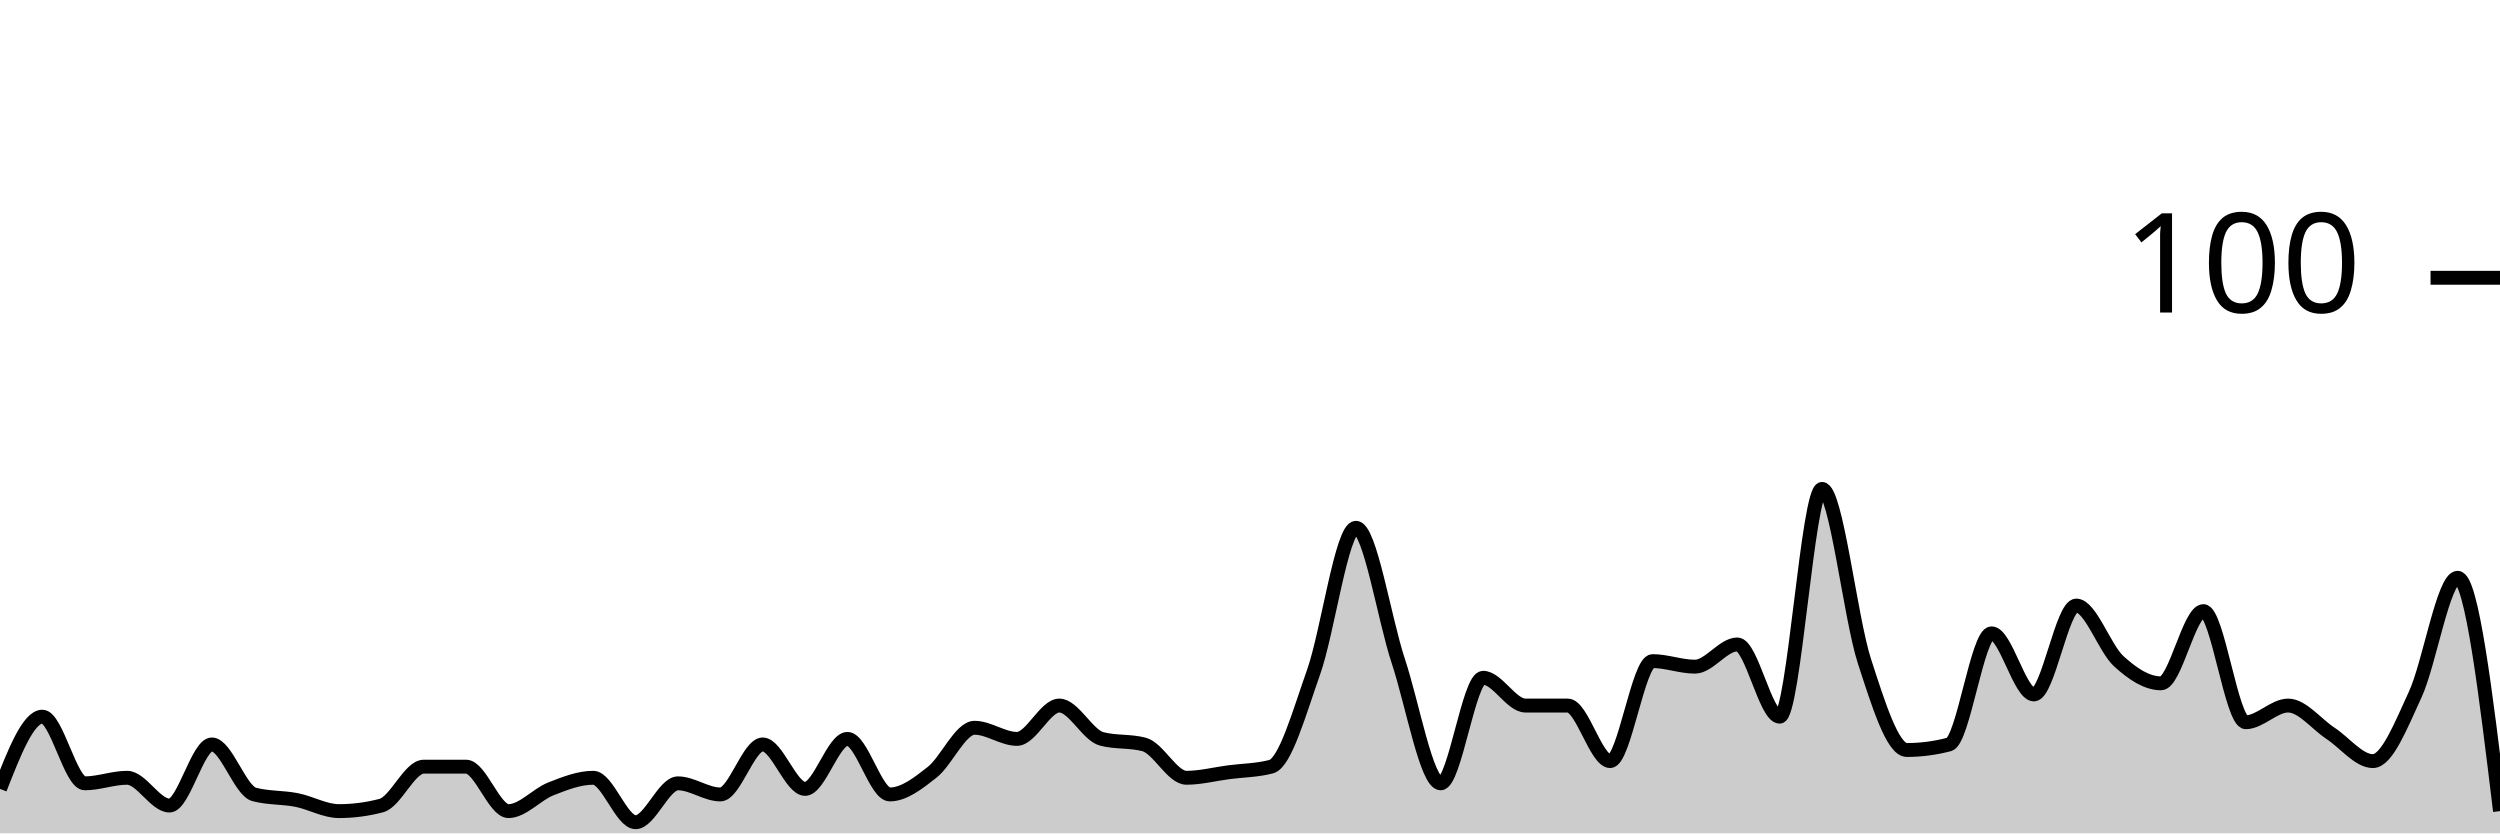
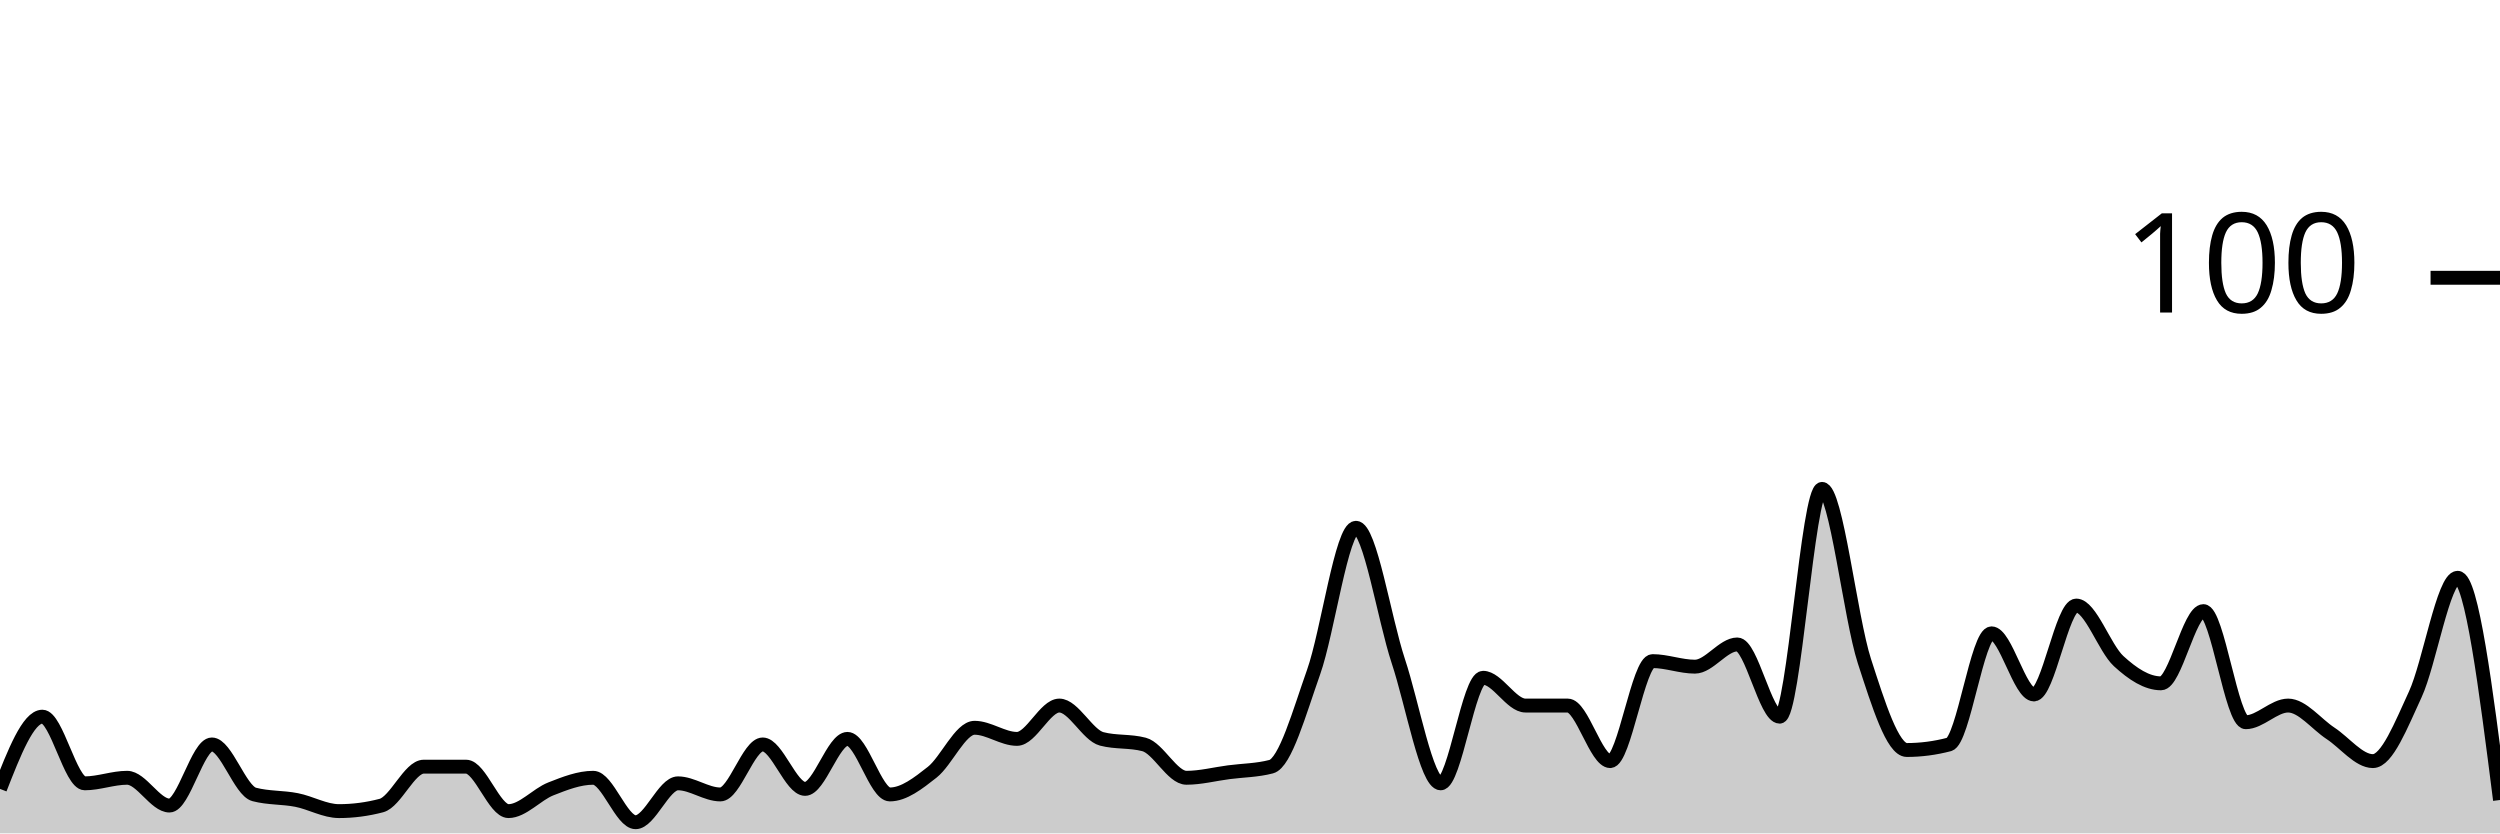
<svg xmlns="http://www.w3.org/2000/svg" viewBox="0 0 180 60">
  <g transform="translate(0,20)">
-     <path class="area" fill="rgba(0, 0, 0, 0.2)" d="M0,36.8C1.017,34.2,2.034,31.6,3.051,31.6C4.068,31.6,5.085,36.4,6.102,36.4C7.119,36.4,8.136,36,9.153,36C10.169,36,11.186,38,12.203,38C13.22,38,14.237,33.6,15.254,33.6C16.271,33.6,17.288,36.933,18.305,37.2C19.322,37.467,20.339,37.4,21.356,37.6C22.373,37.8,23.39,38.4,24.407,38.4C25.424,38.4,26.441,38.267,27.458,38C28.475,37.733,29.492,35.2,30.508,35.2C31.525,35.2,32.542,35.2,33.559,35.2C34.576,35.2,35.593,38.4,36.61,38.4C37.627,38.4,38.644,37.2,39.661,36.8C40.678,36.4,41.695,36,42.712,36C43.729,36,44.746,39.2,45.763,39.2C46.78,39.2,47.797,36.4,48.814,36.4C49.831,36.4,50.847,37.2,51.864,37.2C52.881,37.2,53.898,33.6,54.915,33.6C55.932,33.6,56.949,36.8,57.966,36.8C58.983,36.8,60,33.2,61.017,33.2C62.034,33.2,63.051,37.2,64.068,37.2C65.085,37.2,66.102,36.4,67.119,35.6C68.136,34.8,69.153,32.4,70.169,32.4C71.186,32.4,72.203,33.2,73.22,33.2C74.237,33.2,75.254,30.8,76.271,30.8C77.288,30.8,78.305,32.933,79.322,33.2C80.339,33.467,81.356,33.333,82.373,33.6C83.39,33.867,84.407,36,85.424,36C86.441,36,87.458,35.733,88.475,35.6C89.492,35.467,90.508,35.467,91.525,35.2C92.542,34.933,93.559,31.267,94.576,28.4C95.593,25.533,96.61,18,97.627,18C98.644,18,99.661,24.533,100.678,27.6C101.695,30.667,102.712,36.4,103.729,36.4C104.746,36.4,105.763,28.8,106.78,28.8C107.797,28.8,108.814,30.8,109.831,30.8C110.847,30.8,111.864,30.8,112.881,30.8C113.898,30.8,114.915,34.8,115.932,34.8C116.949,34.8,117.966,27.6,118.983,27.6C120,27.6,121.017,28,122.034,28C123.051,28,124.068,26.4,125.085,26.4C126.102,26.4,127.119,31.6,128.136,31.6C129.153,31.6,130.169,15.2,131.186,15.2C132.203,15.2,133.22,24.467,134.237,27.6C135.254,30.733,136.271,34,137.288,34C138.305,34,139.322,33.867,140.339,33.6C141.356,33.333,142.373,25.6,143.39,25.6C144.407,25.6,145.424,30,146.441,30C147.458,30,148.475,23.6,149.492,23.6C150.508,23.6,151.525,26.667,152.542,27.6C153.559,28.533,154.576,29.2,155.593,29.2C156.61,29.2,157.627,24,158.644,24C159.661,24,160.678,32,161.695,32C162.712,32,163.729,30.8,164.746,30.8C165.763,30.8,166.78,32.133,167.797,32.8C168.814,33.467,169.831,34.8,170.847,34.8C171.864,34.8,172.881,32.2,173.898,30C174.915,27.8,175.932,21.6,176.949,21.6C177.966,21.6,178.983,30,180,38.4L180,40C178.983,40,177.966,40,176.949,40C175.932,40,174.915,40,173.898,40C172.881,40,171.864,40,170.847,40C169.831,40,168.814,40,167.797,40C166.78,40,165.763,40,164.746,40C163.729,40,162.712,40,161.695,40C160.678,40,159.661,40,158.644,40C157.627,40,156.61,40,155.593,40C154.576,40,153.559,40,152.542,40C151.525,40,150.508,40,149.492,40C148.475,40,147.458,40,146.441,40C145.424,40,144.407,40,143.39,40C142.373,40,141.356,40,140.339,40C139.322,40,138.305,40,137.288,40C136.271,40,135.254,40,134.237,40C133.22,40,132.203,40,131.186,40C130.169,40,129.153,40,128.136,40C127.119,40,126.102,40,125.085,40C124.068,40,123.051,40,122.034,40C121.017,40,120,40,118.983,40C117.966,40,116.949,40,115.932,40C114.915,40,113.898,40,112.881,40C111.864,40,110.847,40,109.831,40C108.814,40,107.797,40,106.78,40C105.763,40,104.746,40,103.729,40C102.712,40,101.695,40,100.678,40C99.661,40,98.644,40,97.627,40C96.61,40,95.593,40,94.576,40C93.559,40,92.542,40,91.525,40C90.508,40,89.492,40,88.475,40C87.458,40,86.441,40,85.424,40C84.407,40,83.39,40,82.373,40C81.356,40,80.339,40,79.322,40C78.305,40,77.288,40,76.271,40C75.254,40,74.237,40,73.22,40C72.203,40,71.186,40,70.169,40C69.153,40,68.136,40,67.119,40C66.102,40,65.085,40,64.068,40C63.051,40,62.034,40,61.017,40C60,40,58.983,40,57.966,40C56.949,40,55.932,40,54.915,40C53.898,40,52.881,40,51.864,40C50.847,40,49.831,40,48.814,40C47.797,40,46.78,40,45.763,40C44.746,40,43.729,40,42.712,40C41.695,40,40.678,40,39.661,40C38.644,40,37.627,40,36.61,40C35.593,40,34.576,40,33.559,40C32.542,40,31.525,40,30.508,40C29.492,40,28.475,40,27.458,40C26.441,40,25.424,40,24.407,40C23.39,40,22.373,40,21.356,40C20.339,40,19.322,40,18.305,40C17.288,40,16.271,40,15.254,40C14.237,40,13.22,40,12.203,40C11.186,40,10.169,40,9.153,40C8.136,40,7.119,40,6.102,40C5.085,40,4.068,40,3.051,40C2.034,40,1.017,40,0,40Z" />
-     <path class="line" stroke="black" fill="none" d="M0,36.8C1.017,34.2,2.034,31.6,3.051,31.6C4.068,31.6,5.085,36.4,6.102,36.4C7.119,36.4,8.136,36,9.153,36C10.169,36,11.186,38,12.203,38C13.22,38,14.237,33.6,15.254,33.6C16.271,33.6,17.288,36.933,18.305,37.2C19.322,37.467,20.339,37.4,21.356,37.6C22.373,37.8,23.39,38.4,24.407,38.4C25.424,38.4,26.441,38.267,27.458,38C28.475,37.733,29.492,35.2,30.508,35.2C31.525,35.2,32.542,35.2,33.559,35.2C34.576,35.2,35.593,38.4,36.61,38.4C37.627,38.4,38.644,37.2,39.661,36.8C40.678,36.4,41.695,36,42.712,36C43.729,36,44.746,39.2,45.763,39.2C46.78,39.2,47.797,36.4,48.814,36.4C49.831,36.4,50.847,37.2,51.864,37.2C52.881,37.2,53.898,33.6,54.915,33.6C55.932,33.6,56.949,36.8,57.966,36.8C58.983,36.8,60,33.2,61.017,33.2C62.034,33.2,63.051,37.2,64.068,37.2C65.085,37.2,66.102,36.4,67.119,35.6C68.136,34.8,69.153,32.4,70.169,32.4C71.186,32.4,72.203,33.2,73.22,33.2C74.237,33.2,75.254,30.8,76.271,30.8C77.288,30.8,78.305,32.933,79.322,33.2C80.339,33.467,81.356,33.333,82.373,33.6C83.39,33.867,84.407,36,85.424,36C86.441,36,87.458,35.733,88.475,35.6C89.492,35.467,90.508,35.467,91.525,35.2C92.542,34.933,93.559,31.267,94.576,28.4C95.593,25.533,96.61,18,97.627,18C98.644,18,99.661,24.533,100.678,27.6C101.695,30.667,102.712,36.4,103.729,36.4C104.746,36.4,105.763,28.8,106.78,28.8C107.797,28.8,108.814,30.8,109.831,30.8C110.847,30.8,111.864,30.8,112.881,30.8C113.898,30.8,114.915,34.8,115.932,34.8C116.949,34.8,117.966,27.6,118.983,27.6C120,27.6,121.017,28,122.034,28C123.051,28,124.068,26.4,125.085,26.4C126.102,26.4,127.119,31.6,128.136,31.6C129.153,31.6,130.169,15.2,131.186,15.2C132.203,15.2,133.22,24.467,134.237,27.6C135.254,30.733,136.271,34,137.288,34C138.305,34,139.322,33.867,140.339,33.6C141.356,33.333,142.373,25.6,143.39,25.6C144.407,25.6,145.424,30,146.441,30C147.458,30,148.475,23.6,149.492,23.6C150.508,23.6,151.525,26.667,152.542,27.6C153.559,28.533,154.576,29.2,155.593,29.2C156.61,29.2,157.627,24,158.644,24C159.661,24,160.678,32,161.695,32C162.712,32,163.729,30.8,164.746,30.8C165.763,30.8,166.78,32.133,167.797,32.8C168.814,33.467,169.831,34.8,170.847,34.8C171.864,34.8,172.881,32.2,173.898,30C174.915,27.8,175.932,21.6,176.949,21.6C177.966,21.6,178.983,30,180,38.4" />
+     <path class="area" fill="rgba(0, 0, 0, 0.2)" d="M0,36.8C1.017,34.2,2.034,31.6,3.051,31.6C4.068,31.6,5.085,36.4,6.102,36.4C7.119,36.4,8.136,36,9.153,36C10.169,36,11.186,38,12.203,38C13.22,38,14.237,33.6,15.254,33.6C16.271,33.6,17.288,36.933,18.305,37.2C19.322,37.467,20.339,37.4,21.356,37.6C22.373,37.8,23.39,38.4,24.407,38.4C25.424,38.4,26.441,38.267,27.458,38C28.475,37.733,29.492,35.2,30.508,35.2C31.525,35.2,32.542,35.2,33.559,35.2C34.576,35.2,35.593,38.4,36.61,38.4C37.627,38.4,38.644,37.2,39.661,36.8C40.678,36.4,41.695,36,42.712,36C43.729,36,44.746,39.2,45.763,39.2C46.78,39.2,47.797,36.4,48.814,36.4C49.831,36.4,50.847,37.2,51.864,37.2C52.881,37.2,53.898,33.6,54.915,33.6C55.932,33.6,56.949,36.8,57.966,36.8C58.983,36.8,60,33.2,61.017,33.2C62.034,33.2,63.051,37.2,64.068,37.2C65.085,37.2,66.102,36.4,67.119,35.6C68.136,34.8,69.153,32.4,70.169,32.4C71.186,32.4,72.203,33.2,73.22,33.2C74.237,33.2,75.254,30.8,76.271,30.8C77.288,30.8,78.305,32.933,79.322,33.2C80.339,33.467,81.356,33.333,82.373,33.6C83.39,33.867,84.407,36,85.424,36C86.441,36,87.458,35.733,88.475,35.6C89.492,35.467,90.508,35.467,91.525,35.2C92.542,34.933,93.559,31.267,94.576,28.4C95.593,25.533,96.61,18,97.627,18C98.644,18,99.661,24.533,100.678,27.6C101.695,30.667,102.712,36.4,103.729,36.4C104.746,36.4,105.763,28.8,106.78,28.8C107.797,28.8,108.814,30.8,109.831,30.8C110.847,30.8,111.864,30.8,112.881,30.8C113.898,30.8,114.915,34.8,115.932,34.8C116.949,34.8,117.966,27.6,118.983,27.6C120,27.6,121.017,28,122.034,28C123.051,28,124.068,26.4,125.085,26.4C126.102,26.4,127.119,31.6,128.136,31.6C129.153,31.6,130.169,15.2,131.186,15.2C132.203,15.2,133.22,24.467,134.237,27.6C135.254,30.733,136.271,34,137.288,34C138.305,34,139.322,33.867,140.339,33.6C141.356,33.333,142.373,25.6,143.39,25.6C144.407,25.6,145.424,30,146.441,30C147.458,30,148.475,23.6,149.492,23.6C150.508,23.6,151.525,26.667,152.542,27.6C153.559,28.533,154.576,29.2,155.593,29.2C156.61,29.2,157.627,24,158.644,24C159.661,24,160.678,32,161.695,32C162.712,32,163.729,30.8,164.746,30.8C165.763,30.8,166.78,32.133,167.797,32.8C168.814,33.467,169.831,34.8,170.847,34.8C171.864,34.8,172.881,32.2,173.898,30C174.915,27.8,175.932,21.6,176.949,21.6C177.966,21.6,178.983,29.6,180,37.6L180,40C178.983,40,177.966,40,176.949,40C175.932,40,174.915,40,173.898,40C172.881,40,171.864,40,170.847,40C169.831,40,168.814,40,167.797,40C166.78,40,165.763,40,164.746,40C163.729,40,162.712,40,161.695,40C160.678,40,159.661,40,158.644,40C157.627,40,156.61,40,155.593,40C154.576,40,153.559,40,152.542,40C151.525,40,150.508,40,149.492,40C148.475,40,147.458,40,146.441,40C145.424,40,144.407,40,143.39,40C142.373,40,141.356,40,140.339,40C139.322,40,138.305,40,137.288,40C136.271,40,135.254,40,134.237,40C133.22,40,132.203,40,131.186,40C130.169,40,129.153,40,128.136,40C127.119,40,126.102,40,125.085,40C124.068,40,123.051,40,122.034,40C121.017,40,120,40,118.983,40C117.966,40,116.949,40,115.932,40C114.915,40,113.898,40,112.881,40C111.864,40,110.847,40,109.831,40C108.814,40,107.797,40,106.78,40C105.763,40,104.746,40,103.729,40C102.712,40,101.695,40,100.678,40C99.661,40,98.644,40,97.627,40C96.61,40,95.593,40,94.576,40C93.559,40,92.542,40,91.525,40C90.508,40,89.492,40,88.475,40C87.458,40,86.441,40,85.424,40C84.407,40,83.39,40,82.373,40C81.356,40,80.339,40,79.322,40C78.305,40,77.288,40,76.271,40C75.254,40,74.237,40,73.22,40C72.203,40,71.186,40,70.169,40C69.153,40,68.136,40,67.119,40C66.102,40,65.085,40,64.068,40C63.051,40,62.034,40,61.017,40C60,40,58.983,40,57.966,40C56.949,40,55.932,40,54.915,40C53.898,40,52.881,40,51.864,40C50.847,40,49.831,40,48.814,40C47.797,40,46.78,40,45.763,40C44.746,40,43.729,40,42.712,40C41.695,40,40.678,40,39.661,40C38.644,40,37.627,40,36.61,40C35.593,40,34.576,40,33.559,40C32.542,40,31.525,40,30.508,40C29.492,40,28.475,40,27.458,40C26.441,40,25.424,40,24.407,40C23.39,40,22.373,40,21.356,40C20.339,40,19.322,40,18.305,40C17.288,40,16.271,40,15.254,40C14.237,40,13.22,40,12.203,40C11.186,40,10.169,40,9.153,40C8.136,40,7.119,40,6.102,40C5.085,40,4.068,40,3.051,40C2.034,40,1.017,40,0,40Z" />
+     <path class="line" stroke="black" fill="none" d="M0,36.8C1.017,34.2,2.034,31.6,3.051,31.6C4.068,31.6,5.085,36.4,6.102,36.4C7.119,36.4,8.136,36,9.153,36C10.169,36,11.186,38,12.203,38C13.22,38,14.237,33.6,15.254,33.6C16.271,33.6,17.288,36.933,18.305,37.2C19.322,37.467,20.339,37.4,21.356,37.6C22.373,37.8,23.39,38.4,24.407,38.4C25.424,38.4,26.441,38.267,27.458,38C28.475,37.733,29.492,35.2,30.508,35.2C31.525,35.2,32.542,35.2,33.559,35.2C34.576,35.2,35.593,38.4,36.61,38.4C37.627,38.4,38.644,37.2,39.661,36.8C40.678,36.4,41.695,36,42.712,36C43.729,36,44.746,39.2,45.763,39.2C46.78,39.2,47.797,36.4,48.814,36.4C49.831,36.4,50.847,37.2,51.864,37.2C52.881,37.2,53.898,33.6,54.915,33.6C55.932,33.6,56.949,36.8,57.966,36.8C58.983,36.8,60,33.2,61.017,33.2C62.034,33.2,63.051,37.2,64.068,37.2C65.085,37.2,66.102,36.4,67.119,35.6C68.136,34.8,69.153,32.4,70.169,32.4C71.186,32.4,72.203,33.2,73.22,33.2C74.237,33.2,75.254,30.8,76.271,30.8C77.288,30.8,78.305,32.933,79.322,33.2C80.339,33.467,81.356,33.333,82.373,33.6C83.39,33.867,84.407,36,85.424,36C86.441,36,87.458,35.733,88.475,35.6C89.492,35.467,90.508,35.467,91.525,35.2C92.542,34.933,93.559,31.267,94.576,28.4C95.593,25.533,96.61,18,97.627,18C98.644,18,99.661,24.533,100.678,27.6C101.695,30.667,102.712,36.4,103.729,36.4C104.746,36.4,105.763,28.8,106.78,28.8C107.797,28.8,108.814,30.8,109.831,30.8C110.847,30.8,111.864,30.8,112.881,30.8C113.898,30.8,114.915,34.8,115.932,34.8C116.949,34.8,117.966,27.6,118.983,27.6C120,27.6,121.017,28,122.034,28C123.051,28,124.068,26.4,125.085,26.4C126.102,26.4,127.119,31.6,128.136,31.6C129.153,31.6,130.169,15.2,131.186,15.2C132.203,15.2,133.22,24.467,134.237,27.6C135.254,30.733,136.271,34,137.288,34C138.305,34,139.322,33.867,140.339,33.6C141.356,33.333,142.373,25.6,143.39,25.6C144.407,25.6,145.424,30,146.441,30C147.458,30,148.475,23.6,149.492,23.6C150.508,23.6,151.525,26.667,152.542,27.6C153.559,28.533,154.576,29.2,155.593,29.2C156.61,29.2,157.627,24,158.644,24C159.661,24,160.678,32,161.695,32C162.712,32,163.729,30.8,164.746,30.8C165.763,30.8,166.78,32.133,167.797,32.8C168.814,33.467,169.831,34.8,170.847,34.8C171.864,34.8,172.881,32.2,173.898,30C174.915,27.8,175.932,21.6,176.949,21.6C177.966,21.6,178.983,29.6,180,37.6" />
    <path class="axis-ceiling" stroke-width="1" stroke="black" fill="none" d="M175,0L180,0" />
    <text class="axis-ceiling-label" font-family="sans-serif" text-anchor="end" font-size="10px" x="170" y="2.5">100</text>
  </g>
</svg>
